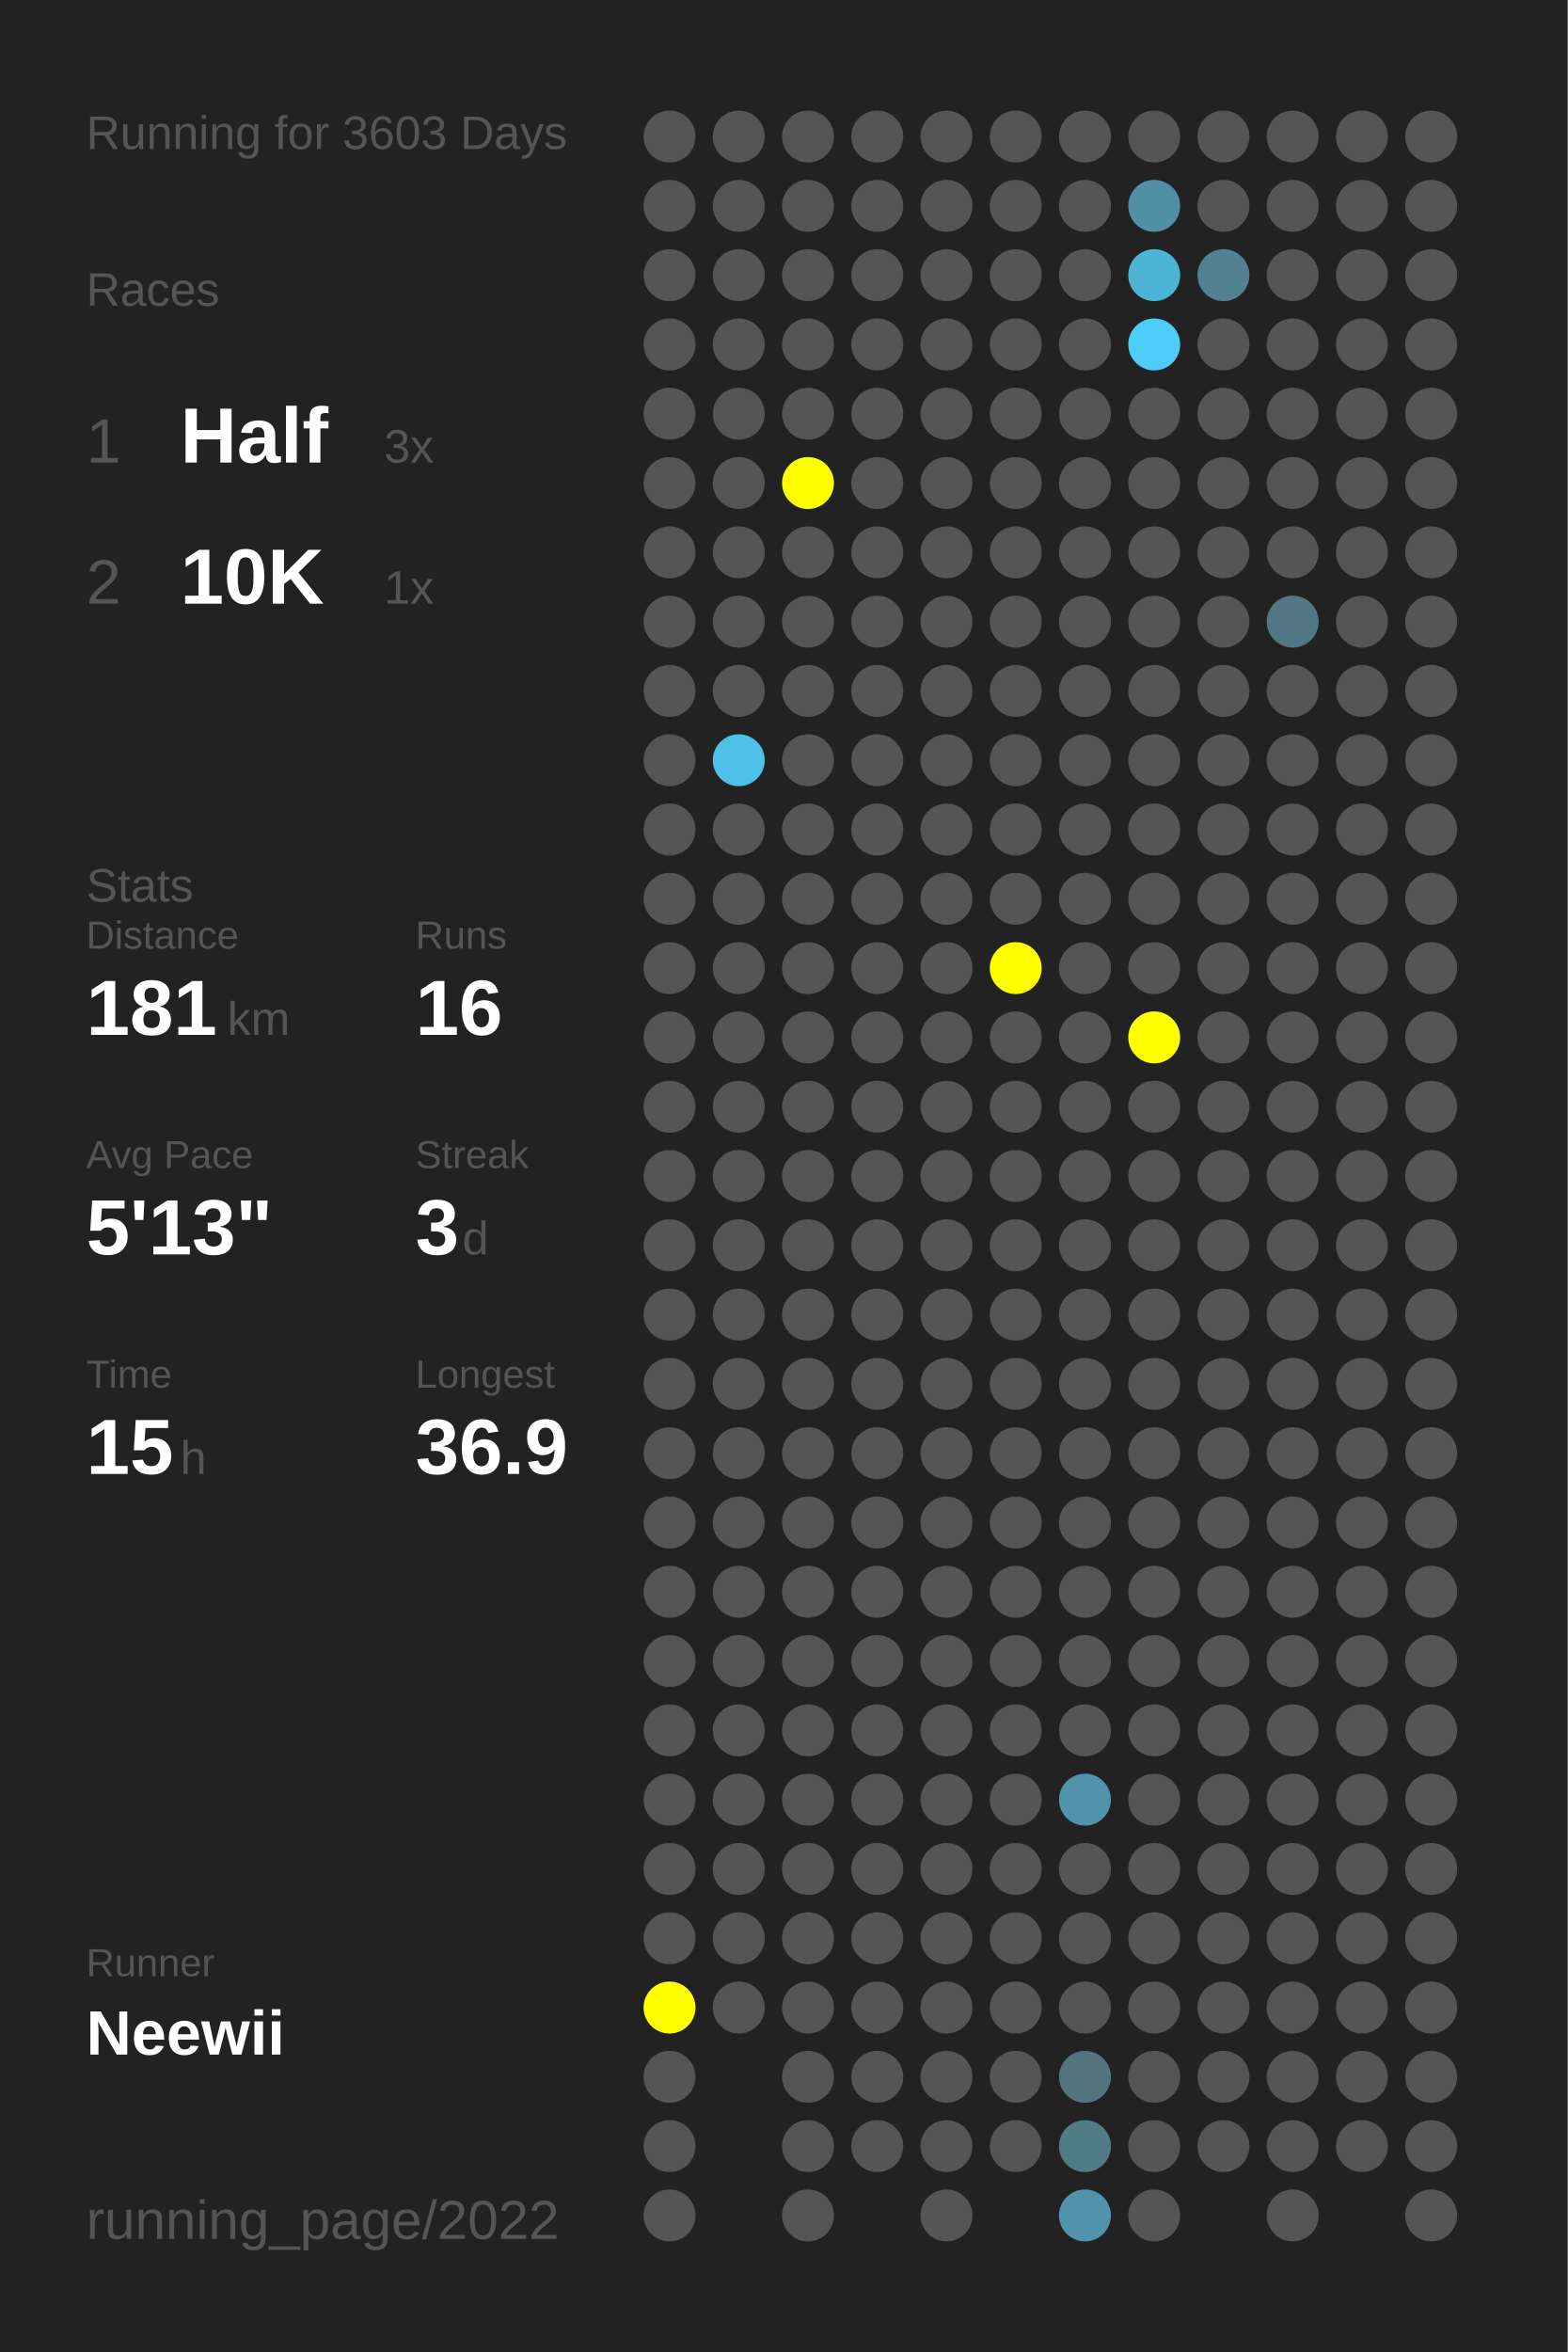
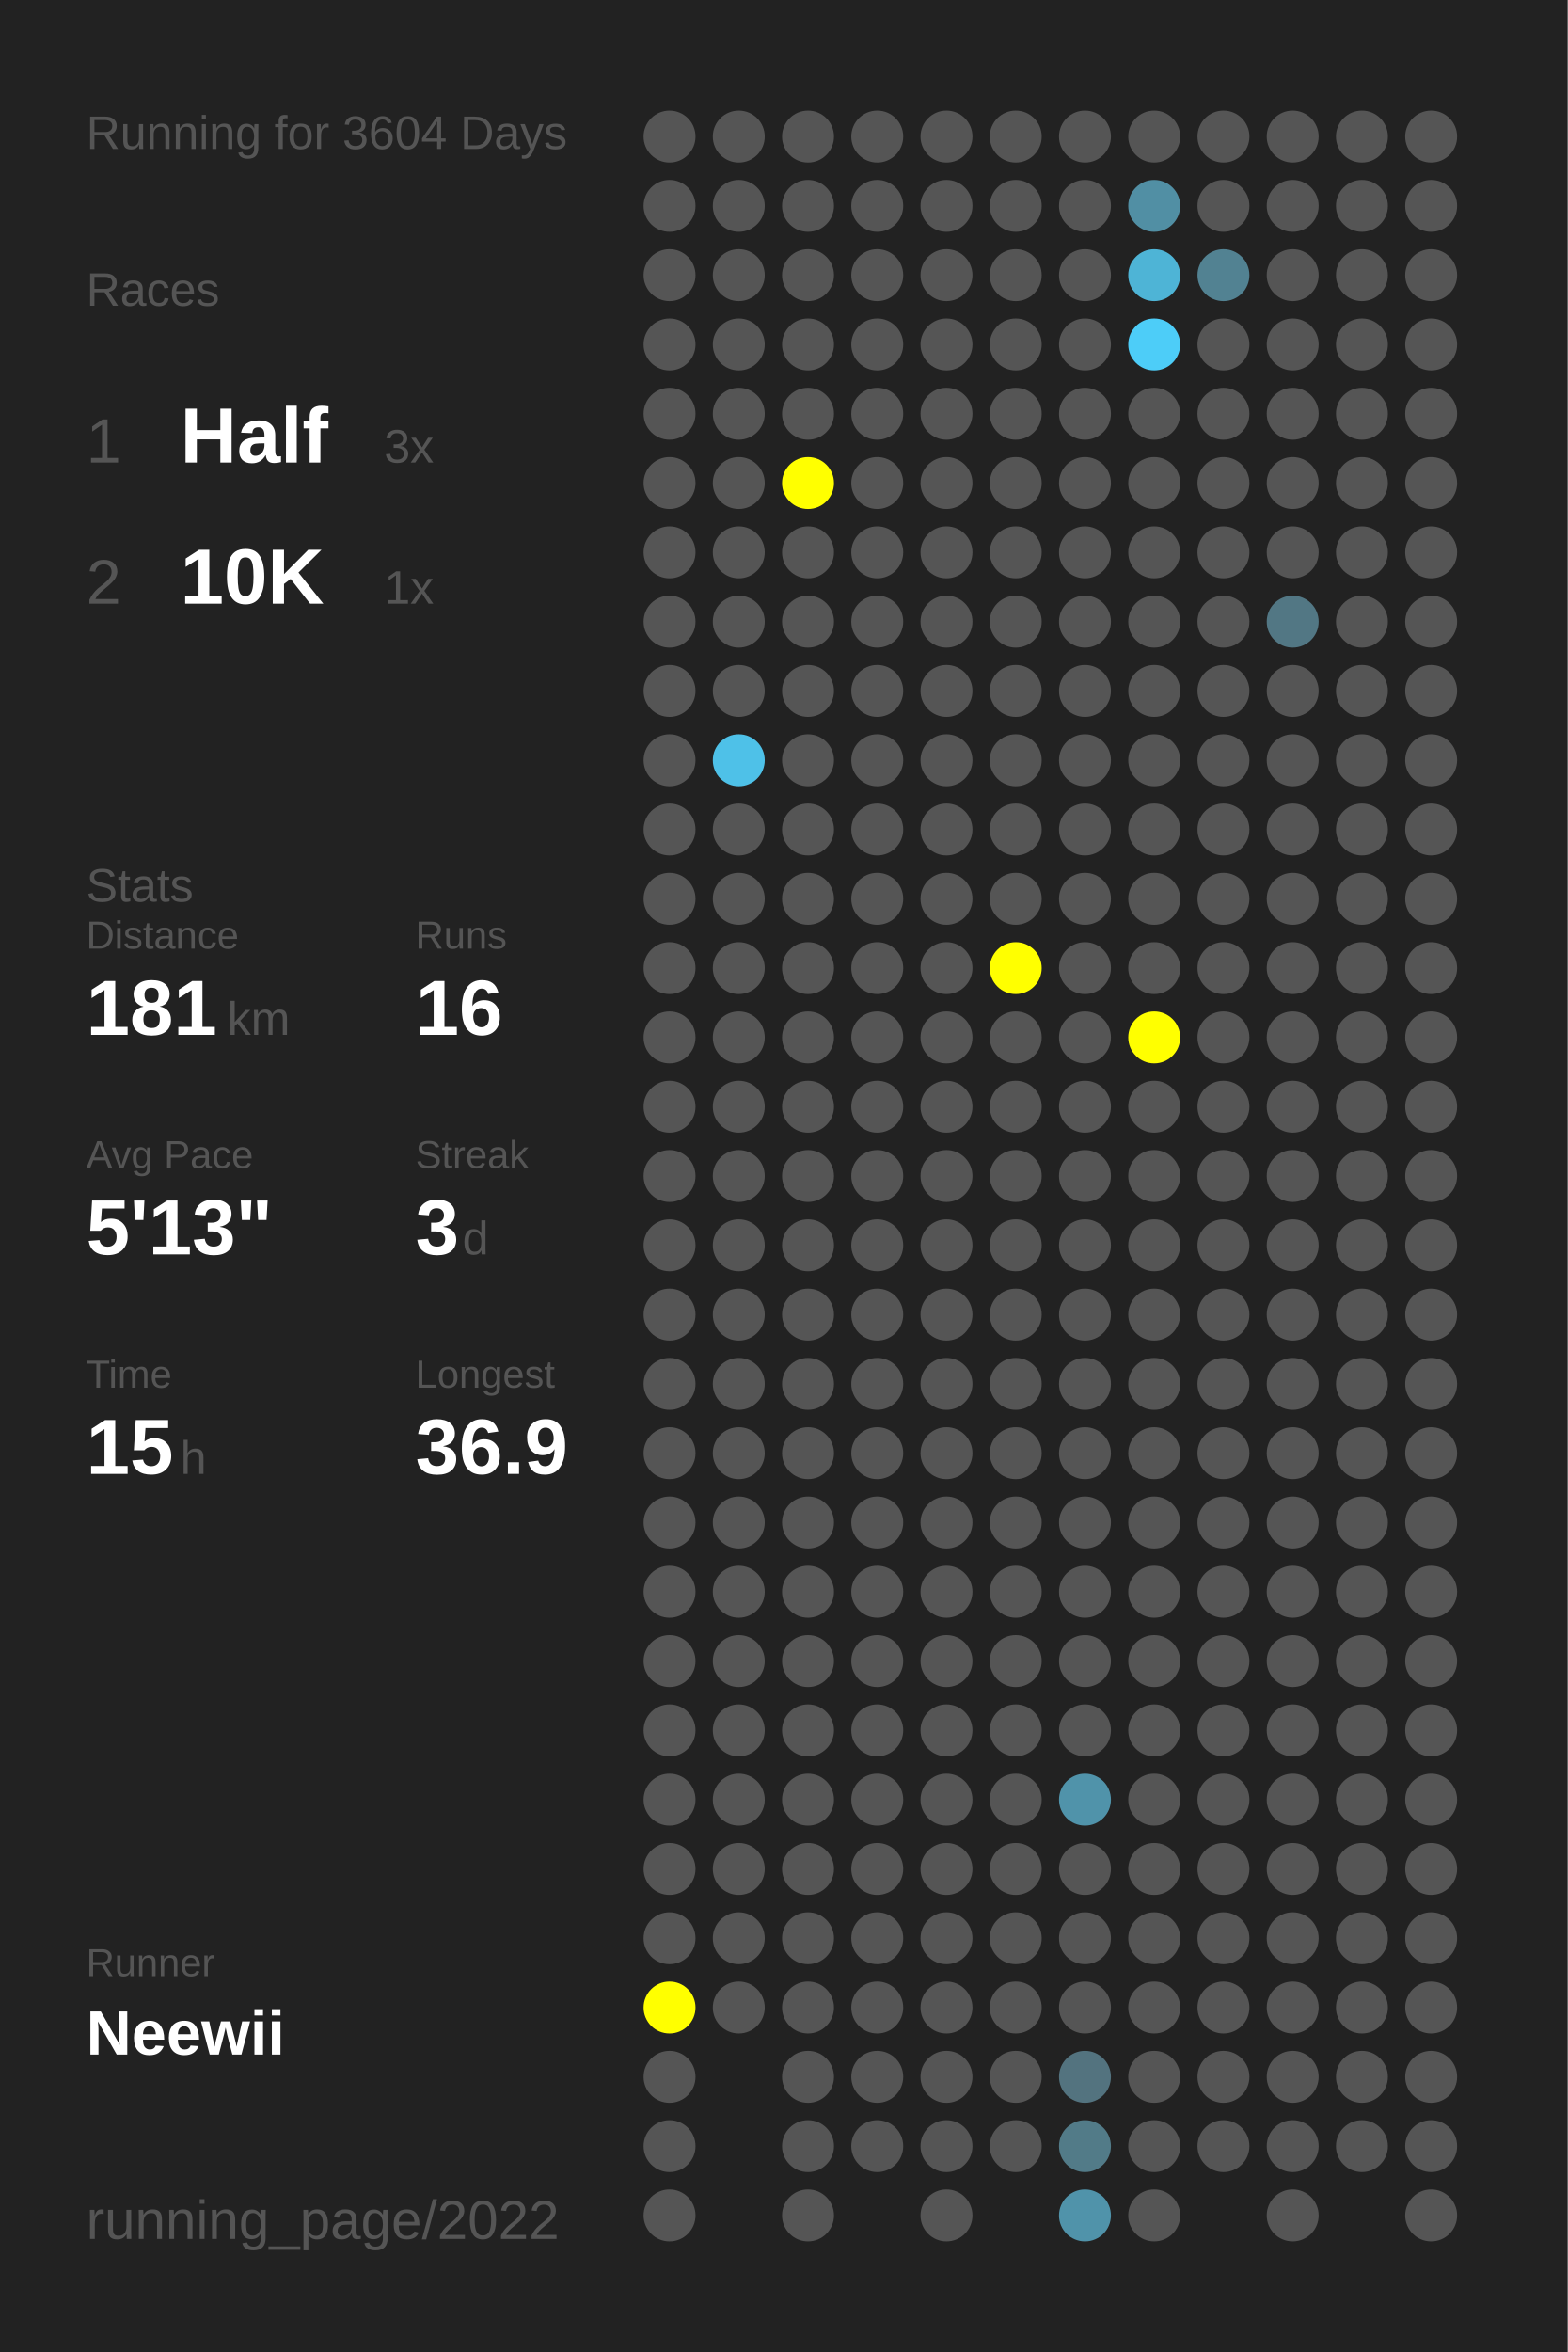
<svg xmlns="http://www.w3.org/2000/svg" baseProfile="full" height="300mm" version="1.1" viewBox="0,0,200,300" width="200mm">
  <defs />
  <rect fill="#222222" height="300" width="200" x="0" y="0" />
-   <text fill="#555555" style="font-size:6px; font-family:Arial;" x="11" y="19">Running for 3603 Days</text>
+   <text fill="#555555" style="font-size:6px; font-family:Arial;" x="11" y="19">Running for 3604 Days</text>
  <text fill="#555555" style="font-size:6px; font-family:Arial;" x="11" y="39">Races</text>
  <text fill="#555555" style="font-size:8px; font-family:Arial;" x="11" y="59">1</text>
  <text fill="#FFFFFF" style="font-size:10px; font-family:Arial; font-weight:bold;" x="23" y="59">Half</text>
  <text fill="#555555" style="font-size:6px; font-family:Arial;" x="49" y="59">3x</text>
  <text fill="#555555" style="font-size:8px; font-family:Arial;" x="11" y="77">2</text>
  <text fill="#FFFFFF" style="font-size:10px; font-family:Arial; font-weight:bold;" x="23" y="77">10K</text>
  <text fill="#555555" style="font-size:6px; font-family:Arial;" x="49" y="77">1x</text>
  <text fill="#555555" style="font-size:6px; font-family:Arial;" x="11" y="115">Stats</text>
  <text fill="#555555" style="font-size:5px; font-family:Arial;" x="11" y="121">Distance</text>
  <text fill="#FFFFFF" style="font-size:10px; font-family:Arial; font-weight:bold;" x="11" y="132">181</text>
  <text fill="#555555" style="font-size:6px; font-family:Arial;" x="29" y="132">km</text>
  <text fill="#555555" style="font-size:5px; font-family:Arial;" x="53" y="121">Runs</text>
  <text fill="#FFFFFF" style="font-size:10px; font-family:Arial; font-weight:bold;" x="53" y="132">16</text>
  <text fill="#555555" style="font-size:5px; font-family:Arial;" x="11" y="149">Avg Pace</text>
  <text fill="#FFFFFF" style="font-size:10px; font-family:Arial; font-weight:bold;" x="11" y="160">5'13"</text>
  <text fill="#555555" style="font-size:5px; font-family:Arial;" x="53" y="149">Streak</text>
  <text fill="#FFFFFF" style="font-size:10px; font-family:Arial; font-weight:bold;" x="53" y="160">3</text>
  <text fill="#555555" style="font-size:6px; font-family:Arial;" x="59" y="160">d</text>
  <text fill="#555555" style="font-size:5px; font-family:Arial;" x="11" y="177">Time</text>
  <text fill="#FFFFFF" style="font-size:10px; font-family:Arial; font-weight:bold;" x="11" y="188">15</text>
  <text fill="#555555" style="font-size:6px; font-family:Arial;" x="23" y="188">h</text>
  <text fill="#555555" style="font-size:5px; font-family:Arial;" x="53" y="177">Longest</text>
  <text fill="#FFFFFF" style="font-size:10px; font-family:Arial; font-weight:bold;" x="53" y="188">36.9</text>
  <text fill="#555555" style="font-size:5px; font-family:Arial;" x="11" y="252.065">Runner</text>
  <text fill="#FFFFFF" style="font-size:8px; font-family:Arial; font-weight:bold;" x="11" y="262.065">Neewii</text>
  <text fill="#555555" style="font-size:7px; font-family:Arial;" x="11" y="285.581">running_page/2022</text>
  <circle cx="85.417" cy="17.419" fill="#555555" r="3.312" />
  <circle cx="85.417" cy="26.258" fill="#555555" r="3.312" />
  <circle cx="85.417" cy="35.097" fill="#555555" r="3.312" />
  <circle cx="85.417" cy="43.935" fill="#555555" r="3.312" />
  <circle cx="85.417" cy="52.774" fill="#555555" r="3.312" />
  <circle cx="85.417" cy="61.613" fill="#555555" r="3.312" />
  <circle cx="85.417" cy="70.452" fill="#555555" r="3.312" />
  <circle cx="85.417" cy="79.29" fill="#555555" r="3.312" />
  <circle cx="85.417" cy="88.129" fill="#555555" r="3.312" />
  <circle cx="85.417" cy="96.968" fill="#555555" r="3.312" />
  <circle cx="85.417" cy="105.806" fill="#555555" r="3.312" />
  <circle cx="85.417" cy="114.645" fill="#555555" r="3.312" />
  <circle cx="85.417" cy="123.484" fill="#555555" r="3.312" />
  <circle cx="85.417" cy="132.323" fill="#555555" r="3.312" />
  <circle cx="85.417" cy="141.161" fill="#555555" r="3.312" />
  <circle cx="85.417" cy="150" fill="#555555" r="3.312" />
  <circle cx="85.417" cy="158.839" fill="#555555" r="3.312" />
  <circle cx="85.417" cy="167.677" fill="#555555" r="3.312" />
  <circle cx="85.417" cy="176.516" fill="#555555" r="3.312" />
  <circle cx="85.417" cy="185.355" fill="#555555" r="3.312" />
  <circle cx="85.417" cy="194.194" fill="#555555" r="3.312" />
  <circle cx="85.417" cy="203.032" fill="#555555" r="3.312" />
  <circle cx="85.417" cy="211.871" fill="#555555" r="3.312" />
  <circle cx="85.417" cy="220.71" fill="#555555" r="3.312" />
  <circle cx="85.417" cy="229.548" fill="#555555" r="3.312" />
  <circle cx="85.417" cy="238.387" fill="#555555" r="3.312" />
  <circle cx="85.417" cy="247.226" fill="#555555" r="3.312" />
  <circle cx="85.417" cy="256.065" fill="#FFFF00" r="3.312" />
  <circle cx="85.417" cy="264.903" fill="#555555" r="3.312" />
  <circle cx="85.417" cy="273.742" fill="#555555" r="3.312" />
  <circle cx="85.417" cy="282.581" fill="#555555" r="3.312" />
  <circle cx="94.25" cy="17.419" fill="#555555" r="3.312" />
  <circle cx="94.25" cy="26.258" fill="#555555" r="3.312" />
  <circle cx="94.25" cy="35.097" fill="#555555" r="3.312" />
  <circle cx="94.25" cy="43.935" fill="#555555" r="3.312" />
  <circle cx="94.25" cy="52.774" fill="#555555" r="3.312" />
  <circle cx="94.25" cy="61.613" fill="#555555" r="3.312" />
  <circle cx="94.25" cy="70.452" fill="#555555" r="3.312" />
  <circle cx="94.25" cy="79.29" fill="#555555" r="3.312" />
  <circle cx="94.25" cy="88.129" fill="#555555" r="3.312" />
  <circle cx="94.25" cy="96.968" fill="#4ec1e8" r="3.312" />
  <circle cx="94.25" cy="105.806" fill="#555555" r="3.312" />
  <circle cx="94.25" cy="114.645" fill="#555555" r="3.312" />
  <circle cx="94.25" cy="123.484" fill="#555555" r="3.312" />
  <circle cx="94.25" cy="132.323" fill="#555555" r="3.312" />
  <circle cx="94.25" cy="141.161" fill="#555555" r="3.312" />
  <circle cx="94.25" cy="150" fill="#555555" r="3.312" />
  <circle cx="94.25" cy="158.839" fill="#555555" r="3.312" />
  <circle cx="94.25" cy="167.677" fill="#555555" r="3.312" />
  <circle cx="94.25" cy="176.516" fill="#555555" r="3.312" />
  <circle cx="94.25" cy="185.355" fill="#555555" r="3.312" />
  <circle cx="94.25" cy="194.194" fill="#555555" r="3.312" />
  <circle cx="94.25" cy="203.032" fill="#555555" r="3.312" />
  <circle cx="94.25" cy="211.871" fill="#555555" r="3.312" />
  <circle cx="94.25" cy="220.71" fill="#555555" r="3.312" />
  <circle cx="94.25" cy="229.548" fill="#555555" r="3.312" />
  <circle cx="94.25" cy="238.387" fill="#555555" r="3.312" />
  <circle cx="94.25" cy="247.226" fill="#555555" r="3.312" />
  <circle cx="94.25" cy="256.065" fill="#555555" r="3.312" />
  <circle cx="103.083" cy="17.419" fill="#555555" r="3.312" />
  <circle cx="103.083" cy="26.258" fill="#555555" r="3.312" />
  <circle cx="103.083" cy="35.097" fill="#555555" r="3.312" />
  <circle cx="103.083" cy="43.935" fill="#555555" r="3.312" />
  <circle cx="103.083" cy="52.774" fill="#555555" r="3.312" />
  <circle cx="103.083" cy="61.613" fill="#FFFF00" r="3.312" />
  <circle cx="103.083" cy="70.452" fill="#555555" r="3.312" />
  <circle cx="103.083" cy="79.29" fill="#555555" r="3.312" />
  <circle cx="103.083" cy="88.129" fill="#555555" r="3.312" />
  <circle cx="103.083" cy="96.968" fill="#555555" r="3.312" />
  <circle cx="103.083" cy="105.806" fill="#555555" r="3.312" />
  <circle cx="103.083" cy="114.645" fill="#555555" r="3.312" />
  <circle cx="103.083" cy="123.484" fill="#555555" r="3.312" />
  <circle cx="103.083" cy="132.323" fill="#555555" r="3.312" />
  <circle cx="103.083" cy="141.161" fill="#555555" r="3.312" />
  <circle cx="103.083" cy="150" fill="#555555" r="3.312" />
  <circle cx="103.083" cy="158.839" fill="#555555" r="3.312" />
  <circle cx="103.083" cy="167.677" fill="#555555" r="3.312" />
  <circle cx="103.083" cy="176.516" fill="#555555" r="3.312" />
  <circle cx="103.083" cy="185.355" fill="#555555" r="3.312" />
  <circle cx="103.083" cy="194.194" fill="#555555" r="3.312" />
  <circle cx="103.083" cy="203.032" fill="#555555" r="3.312" />
  <circle cx="103.083" cy="211.871" fill="#555555" r="3.312" />
  <circle cx="103.083" cy="220.71" fill="#555555" r="3.312" />
  <circle cx="103.083" cy="229.548" fill="#555555" r="3.312" />
  <circle cx="103.083" cy="238.387" fill="#555555" r="3.312" />
  <circle cx="103.083" cy="247.226" fill="#555555" r="3.312" />
  <circle cx="103.083" cy="256.065" fill="#555555" r="3.312" />
  <circle cx="103.083" cy="264.903" fill="#555555" r="3.312" />
  <circle cx="103.083" cy="273.742" fill="#555555" r="3.312" />
  <circle cx="103.083" cy="282.581" fill="#555555" r="3.312" />
  <circle cx="111.917" cy="17.419" fill="#555555" r="3.312" />
  <circle cx="111.917" cy="26.258" fill="#555555" r="3.312" />
  <circle cx="111.917" cy="35.097" fill="#555555" r="3.312" />
  <circle cx="111.917" cy="43.935" fill="#555555" r="3.312" />
  <circle cx="111.917" cy="52.774" fill="#555555" r="3.312" />
  <circle cx="111.917" cy="61.613" fill="#555555" r="3.312" />
  <circle cx="111.917" cy="70.452" fill="#555555" r="3.312" />
  <circle cx="111.917" cy="79.29" fill="#555555" r="3.312" />
  <circle cx="111.917" cy="88.129" fill="#555555" r="3.312" />
  <circle cx="111.917" cy="96.968" fill="#555555" r="3.312" />
  <circle cx="111.917" cy="105.806" fill="#555555" r="3.312" />
  <circle cx="111.917" cy="114.645" fill="#555555" r="3.312" />
  <circle cx="111.917" cy="123.484" fill="#555555" r="3.312" />
  <circle cx="111.917" cy="132.323" fill="#555555" r="3.312" />
  <circle cx="111.917" cy="141.161" fill="#555555" r="3.312" />
  <circle cx="111.917" cy="150" fill="#555555" r="3.312" />
  <circle cx="111.917" cy="158.839" fill="#555555" r="3.312" />
  <circle cx="111.917" cy="167.677" fill="#555555" r="3.312" />
  <circle cx="111.917" cy="176.516" fill="#555555" r="3.312" />
  <circle cx="111.917" cy="185.355" fill="#555555" r="3.312" />
  <circle cx="111.917" cy="194.194" fill="#555555" r="3.312" />
  <circle cx="111.917" cy="203.032" fill="#555555" r="3.312" />
  <circle cx="111.917" cy="211.871" fill="#555555" r="3.312" />
  <circle cx="111.917" cy="220.71" fill="#555555" r="3.312" />
  <circle cx="111.917" cy="229.548" fill="#555555" r="3.312" />
  <circle cx="111.917" cy="238.387" fill="#555555" r="3.312" />
  <circle cx="111.917" cy="247.226" fill="#555555" r="3.312" />
  <circle cx="111.917" cy="256.065" fill="#555555" r="3.312" />
  <circle cx="111.917" cy="264.903" fill="#555555" r="3.312" />
  <circle cx="111.917" cy="273.742" fill="#555555" r="3.312" />
  <circle cx="120.75" cy="17.419" fill="#555555" r="3.312" />
  <circle cx="120.75" cy="26.258" fill="#555555" r="3.312" />
  <circle cx="120.75" cy="35.097" fill="#555555" r="3.312" />
  <circle cx="120.75" cy="43.935" fill="#555555" r="3.312" />
  <circle cx="120.75" cy="52.774" fill="#555555" r="3.312" />
  <circle cx="120.75" cy="61.613" fill="#555555" r="3.312" />
  <circle cx="120.75" cy="70.452" fill="#555555" r="3.312" />
  <circle cx="120.75" cy="79.29" fill="#555555" r="3.312" />
  <circle cx="120.75" cy="88.129" fill="#555555" r="3.312" />
  <circle cx="120.75" cy="96.968" fill="#555555" r="3.312" />
  <circle cx="120.75" cy="105.806" fill="#555555" r="3.312" />
  <circle cx="120.75" cy="114.645" fill="#555555" r="3.312" />
  <circle cx="120.75" cy="123.484" fill="#555555" r="3.312" />
  <circle cx="120.75" cy="132.323" fill="#555555" r="3.312" />
  <circle cx="120.75" cy="141.161" fill="#555555" r="3.312" />
  <circle cx="120.75" cy="150" fill="#555555" r="3.312" />
  <circle cx="120.75" cy="158.839" fill="#555555" r="3.312" />
  <circle cx="120.75" cy="167.677" fill="#555555" r="3.312" />
  <circle cx="120.75" cy="176.516" fill="#555555" r="3.312" />
  <circle cx="120.75" cy="185.355" fill="#555555" r="3.312" />
  <circle cx="120.75" cy="194.194" fill="#555555" r="3.312" />
  <circle cx="120.75" cy="203.032" fill="#555555" r="3.312" />
  <circle cx="120.75" cy="211.871" fill="#555555" r="3.312" />
  <circle cx="120.75" cy="220.71" fill="#555555" r="3.312" />
  <circle cx="120.75" cy="229.548" fill="#555555" r="3.312" />
  <circle cx="120.75" cy="238.387" fill="#555555" r="3.312" />
  <circle cx="120.75" cy="247.226" fill="#555555" r="3.312" />
  <circle cx="120.75" cy="256.065" fill="#555555" r="3.312" />
  <circle cx="120.75" cy="264.903" fill="#555555" r="3.312" />
  <circle cx="120.75" cy="273.742" fill="#555555" r="3.312" />
  <circle cx="120.75" cy="282.581" fill="#555555" r="3.312" />
  <circle cx="129.583" cy="17.419" fill="#555555" r="3.312" />
  <circle cx="129.583" cy="26.258" fill="#555555" r="3.312" />
  <circle cx="129.583" cy="35.097" fill="#555555" r="3.312" />
  <circle cx="129.583" cy="43.935" fill="#555555" r="3.312" />
  <circle cx="129.583" cy="52.774" fill="#555555" r="3.312" />
  <circle cx="129.583" cy="61.613" fill="#555555" r="3.312" />
  <circle cx="129.583" cy="70.452" fill="#555555" r="3.312" />
  <circle cx="129.583" cy="79.29" fill="#555555" r="3.312" />
  <circle cx="129.583" cy="88.129" fill="#555555" r="3.312" />
  <circle cx="129.583" cy="96.968" fill="#555555" r="3.312" />
  <circle cx="129.583" cy="105.806" fill="#555555" r="3.312" />
  <circle cx="129.583" cy="114.645" fill="#555555" r="3.312" />
  <circle cx="129.583" cy="123.484" fill="#FFFF00" r="3.312" />
  <circle cx="129.583" cy="132.323" fill="#555555" r="3.312" />
  <circle cx="129.583" cy="141.161" fill="#555555" r="3.312" />
  <circle cx="129.583" cy="150" fill="#555555" r="3.312" />
  <circle cx="129.583" cy="158.839" fill="#555555" r="3.312" />
  <circle cx="129.583" cy="167.677" fill="#555555" r="3.312" />
  <circle cx="129.583" cy="176.516" fill="#555555" r="3.312" />
  <circle cx="129.583" cy="185.355" fill="#555555" r="3.312" />
  <circle cx="129.583" cy="194.194" fill="#555555" r="3.312" />
  <circle cx="129.583" cy="203.032" fill="#555555" r="3.312" />
  <circle cx="129.583" cy="211.871" fill="#555555" r="3.312" />
  <circle cx="129.583" cy="220.71" fill="#555555" r="3.312" />
  <circle cx="129.583" cy="229.548" fill="#555555" r="3.312" />
  <circle cx="129.583" cy="238.387" fill="#555555" r="3.312" />
  <circle cx="129.583" cy="247.226" fill="#555555" r="3.312" />
  <circle cx="129.583" cy="256.065" fill="#555555" r="3.312" />
  <circle cx="129.583" cy="264.903" fill="#555555" r="3.312" />
  <circle cx="129.583" cy="273.742" fill="#555555" r="3.312" />
  <circle cx="138.417" cy="17.419" fill="#555555" r="3.312" />
  <circle cx="138.417" cy="26.258" fill="#555555" r="3.312" />
  <circle cx="138.417" cy="35.097" fill="#555555" r="3.312" />
  <circle cx="138.417" cy="43.935" fill="#555555" r="3.312" />
  <circle cx="138.417" cy="52.774" fill="#555555" r="3.312" />
  <circle cx="138.417" cy="61.613" fill="#555555" r="3.312" />
  <circle cx="138.417" cy="70.452" fill="#555555" r="3.312" />
  <circle cx="138.417" cy="79.29" fill="#555555" r="3.312" />
  <circle cx="138.417" cy="88.129" fill="#555555" r="3.312" />
  <circle cx="138.417" cy="96.968" fill="#555555" r="3.312" />
  <circle cx="138.417" cy="105.806" fill="#555555" r="3.312" />
  <circle cx="138.417" cy="114.645" fill="#555555" r="3.312" />
  <circle cx="138.417" cy="123.484" fill="#555555" r="3.312" />
  <circle cx="138.417" cy="132.323" fill="#555555" r="3.312" />
  <circle cx="138.417" cy="141.161" fill="#555555" r="3.312" />
  <circle cx="138.417" cy="150" fill="#555555" r="3.312" />
  <circle cx="138.417" cy="158.839" fill="#555555" r="3.312" />
  <circle cx="138.417" cy="167.677" fill="#555555" r="3.312" />
  <circle cx="138.417" cy="176.516" fill="#555555" r="3.312" />
  <circle cx="138.417" cy="185.355" fill="#555555" r="3.312" />
  <circle cx="138.417" cy="194.194" fill="#555555" r="3.312" />
  <circle cx="138.417" cy="203.032" fill="#555555" r="3.312" />
  <circle cx="138.417" cy="211.871" fill="#555555" r="3.312" />
  <circle cx="138.417" cy="220.71" fill="#555555" r="3.312" />
  <circle cx="138.417" cy="229.548" fill="#5093aa" r="3.312" />
  <circle cx="138.417" cy="238.387" fill="#555555" r="3.312" />
  <circle cx="138.417" cy="247.226" fill="#555555" r="3.312" />
  <circle cx="138.417" cy="256.065" fill="#555555" r="3.312" />
  <circle cx="138.417" cy="264.903" fill="#53737f" r="3.312" />
  <circle cx="138.417" cy="273.742" fill="#527b88" r="3.312" />
  <circle cx="138.417" cy="282.581" fill="#5093aa" r="3.312" />
  <circle cx="147.25" cy="17.419" fill="#555555" r="3.312" />
  <circle cx="147.25" cy="26.258" fill="#518fa4" r="3.312" />
  <circle cx="147.25" cy="35.097" fill="#4eb4d6" r="3.312" />
  <circle cx="147.25" cy="43.935" fill="#4dcdf8" r="3.312" />
  <circle cx="147.25" cy="52.774" fill="#555555" r="3.312" />
  <circle cx="147.25" cy="61.613" fill="#555555" r="3.312" />
  <circle cx="147.25" cy="70.452" fill="#555555" r="3.312" />
  <circle cx="147.25" cy="79.29" fill="#555555" r="3.312" />
  <circle cx="147.25" cy="88.129" fill="#555555" r="3.312" />
  <circle cx="147.25" cy="96.968" fill="#555555" r="3.312" />
  <circle cx="147.25" cy="105.806" fill="#555555" r="3.312" />
  <circle cx="147.25" cy="114.645" fill="#555555" r="3.312" />
  <circle cx="147.25" cy="123.484" fill="#555555" r="3.312" />
  <circle cx="147.25" cy="132.323" fill="#FFFF00" r="3.312" />
  <circle cx="147.25" cy="141.161" fill="#555555" r="3.312" />
  <circle cx="147.25" cy="150" fill="#555555" r="3.312" />
  <circle cx="147.25" cy="158.839" fill="#555555" r="3.312" />
  <circle cx="147.25" cy="167.677" fill="#555555" r="3.312" />
  <circle cx="147.25" cy="176.516" fill="#555555" r="3.312" />
  <circle cx="147.25" cy="185.355" fill="#555555" r="3.312" />
  <circle cx="147.25" cy="194.194" fill="#555555" r="3.312" />
  <circle cx="147.25" cy="203.032" fill="#555555" r="3.312" />
  <circle cx="147.25" cy="211.871" fill="#555555" r="3.312" />
  <circle cx="147.25" cy="220.71" fill="#555555" r="3.312" />
  <circle cx="147.25" cy="229.548" fill="#555555" r="3.312" />
  <circle cx="147.25" cy="238.387" fill="#555555" r="3.312" />
  <circle cx="147.25" cy="247.226" fill="#555555" r="3.312" />
  <circle cx="147.25" cy="256.065" fill="#555555" r="3.312" />
  <circle cx="147.25" cy="264.903" fill="#555555" r="3.312" />
  <circle cx="147.25" cy="273.742" fill="#555555" r="3.312" />
  <circle cx="147.25" cy="282.581" fill="#555555" r="3.312" />
  <circle cx="156.083" cy="17.419" fill="#555555" r="3.312" />
  <circle cx="156.083" cy="26.258" fill="#555555" r="3.312" />
  <circle cx="156.083" cy="35.097" fill="#528292" r="3.312" />
  <circle cx="156.083" cy="43.935" fill="#555555" r="3.312" />
  <circle cx="156.083" cy="52.774" fill="#555555" r="3.312" />
  <circle cx="156.083" cy="61.613" fill="#555555" r="3.312" />
  <circle cx="156.083" cy="70.452" fill="#555555" r="3.312" />
  <circle cx="156.083" cy="79.29" fill="#555555" r="3.312" />
  <circle cx="156.083" cy="88.129" fill="#555555" r="3.312" />
  <circle cx="156.083" cy="96.968" fill="#555555" r="3.312" />
  <circle cx="156.083" cy="105.806" fill="#555555" r="3.312" />
  <circle cx="156.083" cy="114.645" fill="#555555" r="3.312" />
  <circle cx="156.083" cy="123.484" fill="#555555" r="3.312" />
  <circle cx="156.083" cy="132.323" fill="#555555" r="3.312" />
  <circle cx="156.083" cy="141.161" fill="#555555" r="3.312" />
  <circle cx="156.083" cy="150" fill="#555555" r="3.312" />
  <circle cx="156.083" cy="158.839" fill="#555555" r="3.312" />
  <circle cx="156.083" cy="167.677" fill="#555555" r="3.312" />
  <circle cx="156.083" cy="176.516" fill="#555555" r="3.312" />
  <circle cx="156.083" cy="185.355" fill="#555555" r="3.312" />
  <circle cx="156.083" cy="194.194" fill="#555555" r="3.312" />
  <circle cx="156.083" cy="203.032" fill="#555555" r="3.312" />
  <circle cx="156.083" cy="211.871" fill="#555555" r="3.312" />
  <circle cx="156.083" cy="220.71" fill="#555555" r="3.312" />
  <circle cx="156.083" cy="229.548" fill="#555555" r="3.312" />
  <circle cx="156.083" cy="238.387" fill="#555555" r="3.312" />
  <circle cx="156.083" cy="247.226" fill="#555555" r="3.312" />
  <circle cx="156.083" cy="256.065" fill="#555555" r="3.312" />
  <circle cx="156.083" cy="264.903" fill="#555555" r="3.312" />
  <circle cx="156.083" cy="273.742" fill="#555555" r="3.312" />
  <circle cx="164.917" cy="17.419" fill="#555555" r="3.312" />
  <circle cx="164.917" cy="26.258" fill="#555555" r="3.312" />
  <circle cx="164.917" cy="35.097" fill="#555555" r="3.312" />
  <circle cx="164.917" cy="43.935" fill="#555555" r="3.312" />
  <circle cx="164.917" cy="52.774" fill="#555555" r="3.312" />
  <circle cx="164.917" cy="61.613" fill="#555555" r="3.312" />
  <circle cx="164.917" cy="70.452" fill="#555555" r="3.312" />
  <circle cx="164.917" cy="79.29" fill="#527784" r="3.312" />
  <circle cx="164.917" cy="88.129" fill="#555555" r="3.312" />
  <circle cx="164.917" cy="96.968" fill="#555555" r="3.312" />
  <circle cx="164.917" cy="105.806" fill="#555555" r="3.312" />
  <circle cx="164.917" cy="114.645" fill="#555555" r="3.312" />
  <circle cx="164.917" cy="123.484" fill="#555555" r="3.312" />
  <circle cx="164.917" cy="132.323" fill="#555555" r="3.312" />
  <circle cx="164.917" cy="141.161" fill="#555555" r="3.312" />
  <circle cx="164.917" cy="150" fill="#555555" r="3.312" />
  <circle cx="164.917" cy="158.839" fill="#555555" r="3.312" />
  <circle cx="164.917" cy="167.677" fill="#555555" r="3.312" />
  <circle cx="164.917" cy="176.516" fill="#555555" r="3.312" />
  <circle cx="164.917" cy="185.355" fill="#555555" r="3.312" />
  <circle cx="164.917" cy="194.194" fill="#555555" r="3.312" />
  <circle cx="164.917" cy="203.032" fill="#555555" r="3.312" />
  <circle cx="164.917" cy="211.871" fill="#555555" r="3.312" />
  <circle cx="164.917" cy="220.71" fill="#555555" r="3.312" />
  <circle cx="164.917" cy="229.548" fill="#555555" r="3.312" />
  <circle cx="164.917" cy="238.387" fill="#555555" r="3.312" />
  <circle cx="164.917" cy="247.226" fill="#555555" r="3.312" />
  <circle cx="164.917" cy="256.065" fill="#555555" r="3.312" />
  <circle cx="164.917" cy="264.903" fill="#555555" r="3.312" />
  <circle cx="164.917" cy="273.742" fill="#555555" r="3.312" />
  <circle cx="164.917" cy="282.581" fill="#555555" r="3.312" />
  <circle cx="173.75" cy="17.419" fill="#555555" r="3.312" />
  <circle cx="173.75" cy="26.258" fill="#555555" r="3.312" />
  <circle cx="173.75" cy="35.097" fill="#555555" r="3.312" />
  <circle cx="173.75" cy="43.935" fill="#555555" r="3.312" />
  <circle cx="173.75" cy="52.774" fill="#555555" r="3.312" />
  <circle cx="173.75" cy="61.613" fill="#555555" r="3.312" />
  <circle cx="173.75" cy="70.452" fill="#555555" r="3.312" />
  <circle cx="173.75" cy="79.29" fill="#555555" r="3.312" />
  <circle cx="173.75" cy="88.129" fill="#555555" r="3.312" />
  <circle cx="173.75" cy="96.968" fill="#555555" r="3.312" />
  <circle cx="173.75" cy="105.806" fill="#555555" r="3.312" />
  <circle cx="173.75" cy="114.645" fill="#555555" r="3.312" />
  <circle cx="173.75" cy="123.484" fill="#555555" r="3.312" />
  <circle cx="173.75" cy="132.323" fill="#555555" r="3.312" />
  <circle cx="173.75" cy="141.161" fill="#555555" r="3.312" />
  <circle cx="173.75" cy="150" fill="#555555" r="3.312" />
  <circle cx="173.75" cy="158.839" fill="#555555" r="3.312" />
  <circle cx="173.75" cy="167.677" fill="#555555" r="3.312" />
  <circle cx="173.75" cy="176.516" fill="#555555" r="3.312" />
  <circle cx="173.75" cy="185.355" fill="#555555" r="3.312" />
  <circle cx="173.75" cy="194.194" fill="#555555" r="3.312" />
  <circle cx="173.75" cy="203.032" fill="#555555" r="3.312" />
  <circle cx="173.75" cy="211.871" fill="#555555" r="3.312" />
  <circle cx="173.75" cy="220.71" fill="#555555" r="3.312" />
  <circle cx="173.75" cy="229.548" fill="#555555" r="3.312" />
  <circle cx="173.75" cy="238.387" fill="#555555" r="3.312" />
  <circle cx="173.75" cy="247.226" fill="#555555" r="3.312" />
  <circle cx="173.75" cy="256.065" fill="#555555" r="3.312" />
  <circle cx="173.75" cy="264.903" fill="#555555" r="3.312" />
  <circle cx="173.75" cy="273.742" fill="#555555" r="3.312" />
  <circle cx="182.583" cy="17.419" fill="#555555" r="3.312" />
  <circle cx="182.583" cy="26.258" fill="#555555" r="3.312" />
  <circle cx="182.583" cy="35.097" fill="#555555" r="3.312" />
  <circle cx="182.583" cy="43.935" fill="#555555" r="3.312" />
  <circle cx="182.583" cy="52.774" fill="#555555" r="3.312" />
  <circle cx="182.583" cy="61.613" fill="#555555" r="3.312" />
  <circle cx="182.583" cy="70.452" fill="#555555" r="3.312" />
  <circle cx="182.583" cy="79.29" fill="#555555" r="3.312" />
  <circle cx="182.583" cy="88.129" fill="#555555" r="3.312" />
  <circle cx="182.583" cy="96.968" fill="#555555" r="3.312" />
  <circle cx="182.583" cy="105.806" fill="#555555" r="3.312" />
  <circle cx="182.583" cy="114.645" fill="#555555" r="3.312" />
  <circle cx="182.583" cy="123.484" fill="#555555" r="3.312" />
  <circle cx="182.583" cy="132.323" fill="#555555" r="3.312" />
  <circle cx="182.583" cy="141.161" fill="#555555" r="3.312" />
  <circle cx="182.583" cy="150" fill="#555555" r="3.312" />
  <circle cx="182.583" cy="158.839" fill="#555555" r="3.312" />
  <circle cx="182.583" cy="167.677" fill="#555555" r="3.312" />
  <circle cx="182.583" cy="176.516" fill="#555555" r="3.312" />
  <circle cx="182.583" cy="185.355" fill="#555555" r="3.312" />
  <circle cx="182.583" cy="194.194" fill="#555555" r="3.312" />
  <circle cx="182.583" cy="203.032" fill="#555555" r="3.312" />
  <circle cx="182.583" cy="211.871" fill="#555555" r="3.312" />
  <circle cx="182.583" cy="220.71" fill="#555555" r="3.312" />
  <circle cx="182.583" cy="229.548" fill="#555555" r="3.312" />
  <circle cx="182.583" cy="238.387" fill="#555555" r="3.312" />
  <circle cx="182.583" cy="247.226" fill="#555555" r="3.312" />
  <circle cx="182.583" cy="256.065" fill="#555555" r="3.312" />
  <circle cx="182.583" cy="264.903" fill="#555555" r="3.312" />
  <circle cx="182.583" cy="273.742" fill="#555555" r="3.312" />
  <circle cx="182.583" cy="282.581" fill="#555555" r="3.312" />
</svg>
